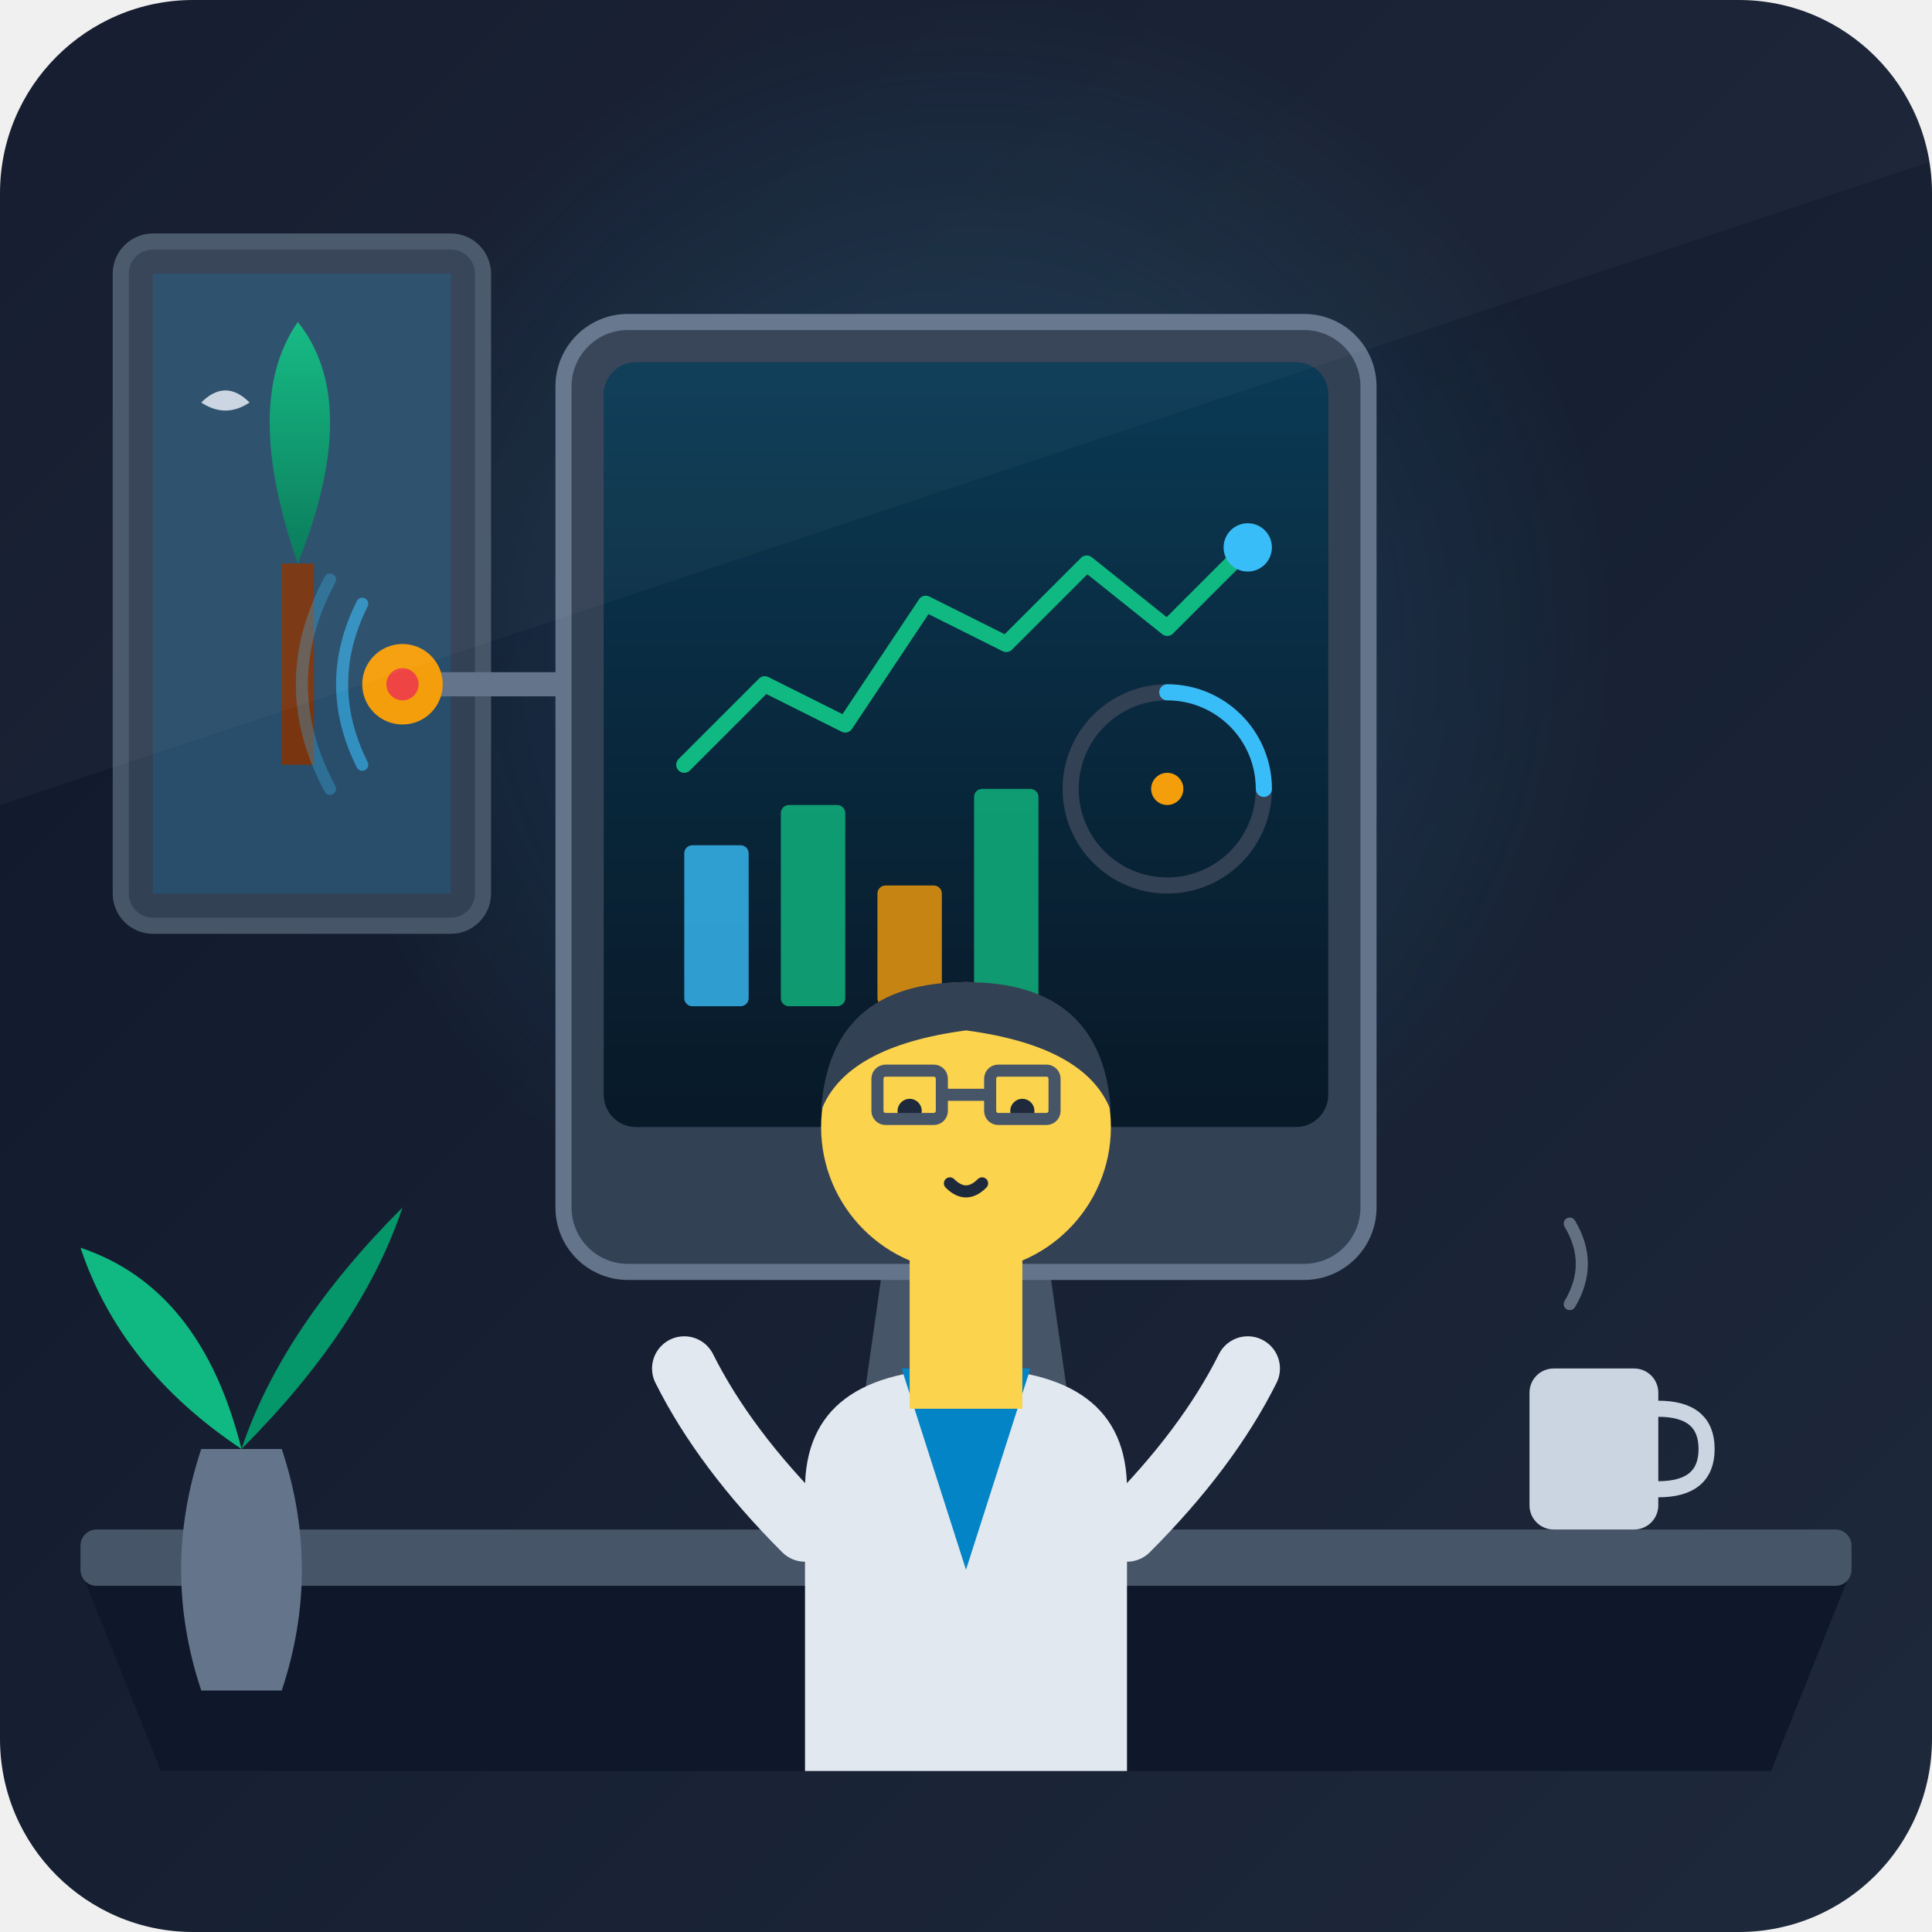
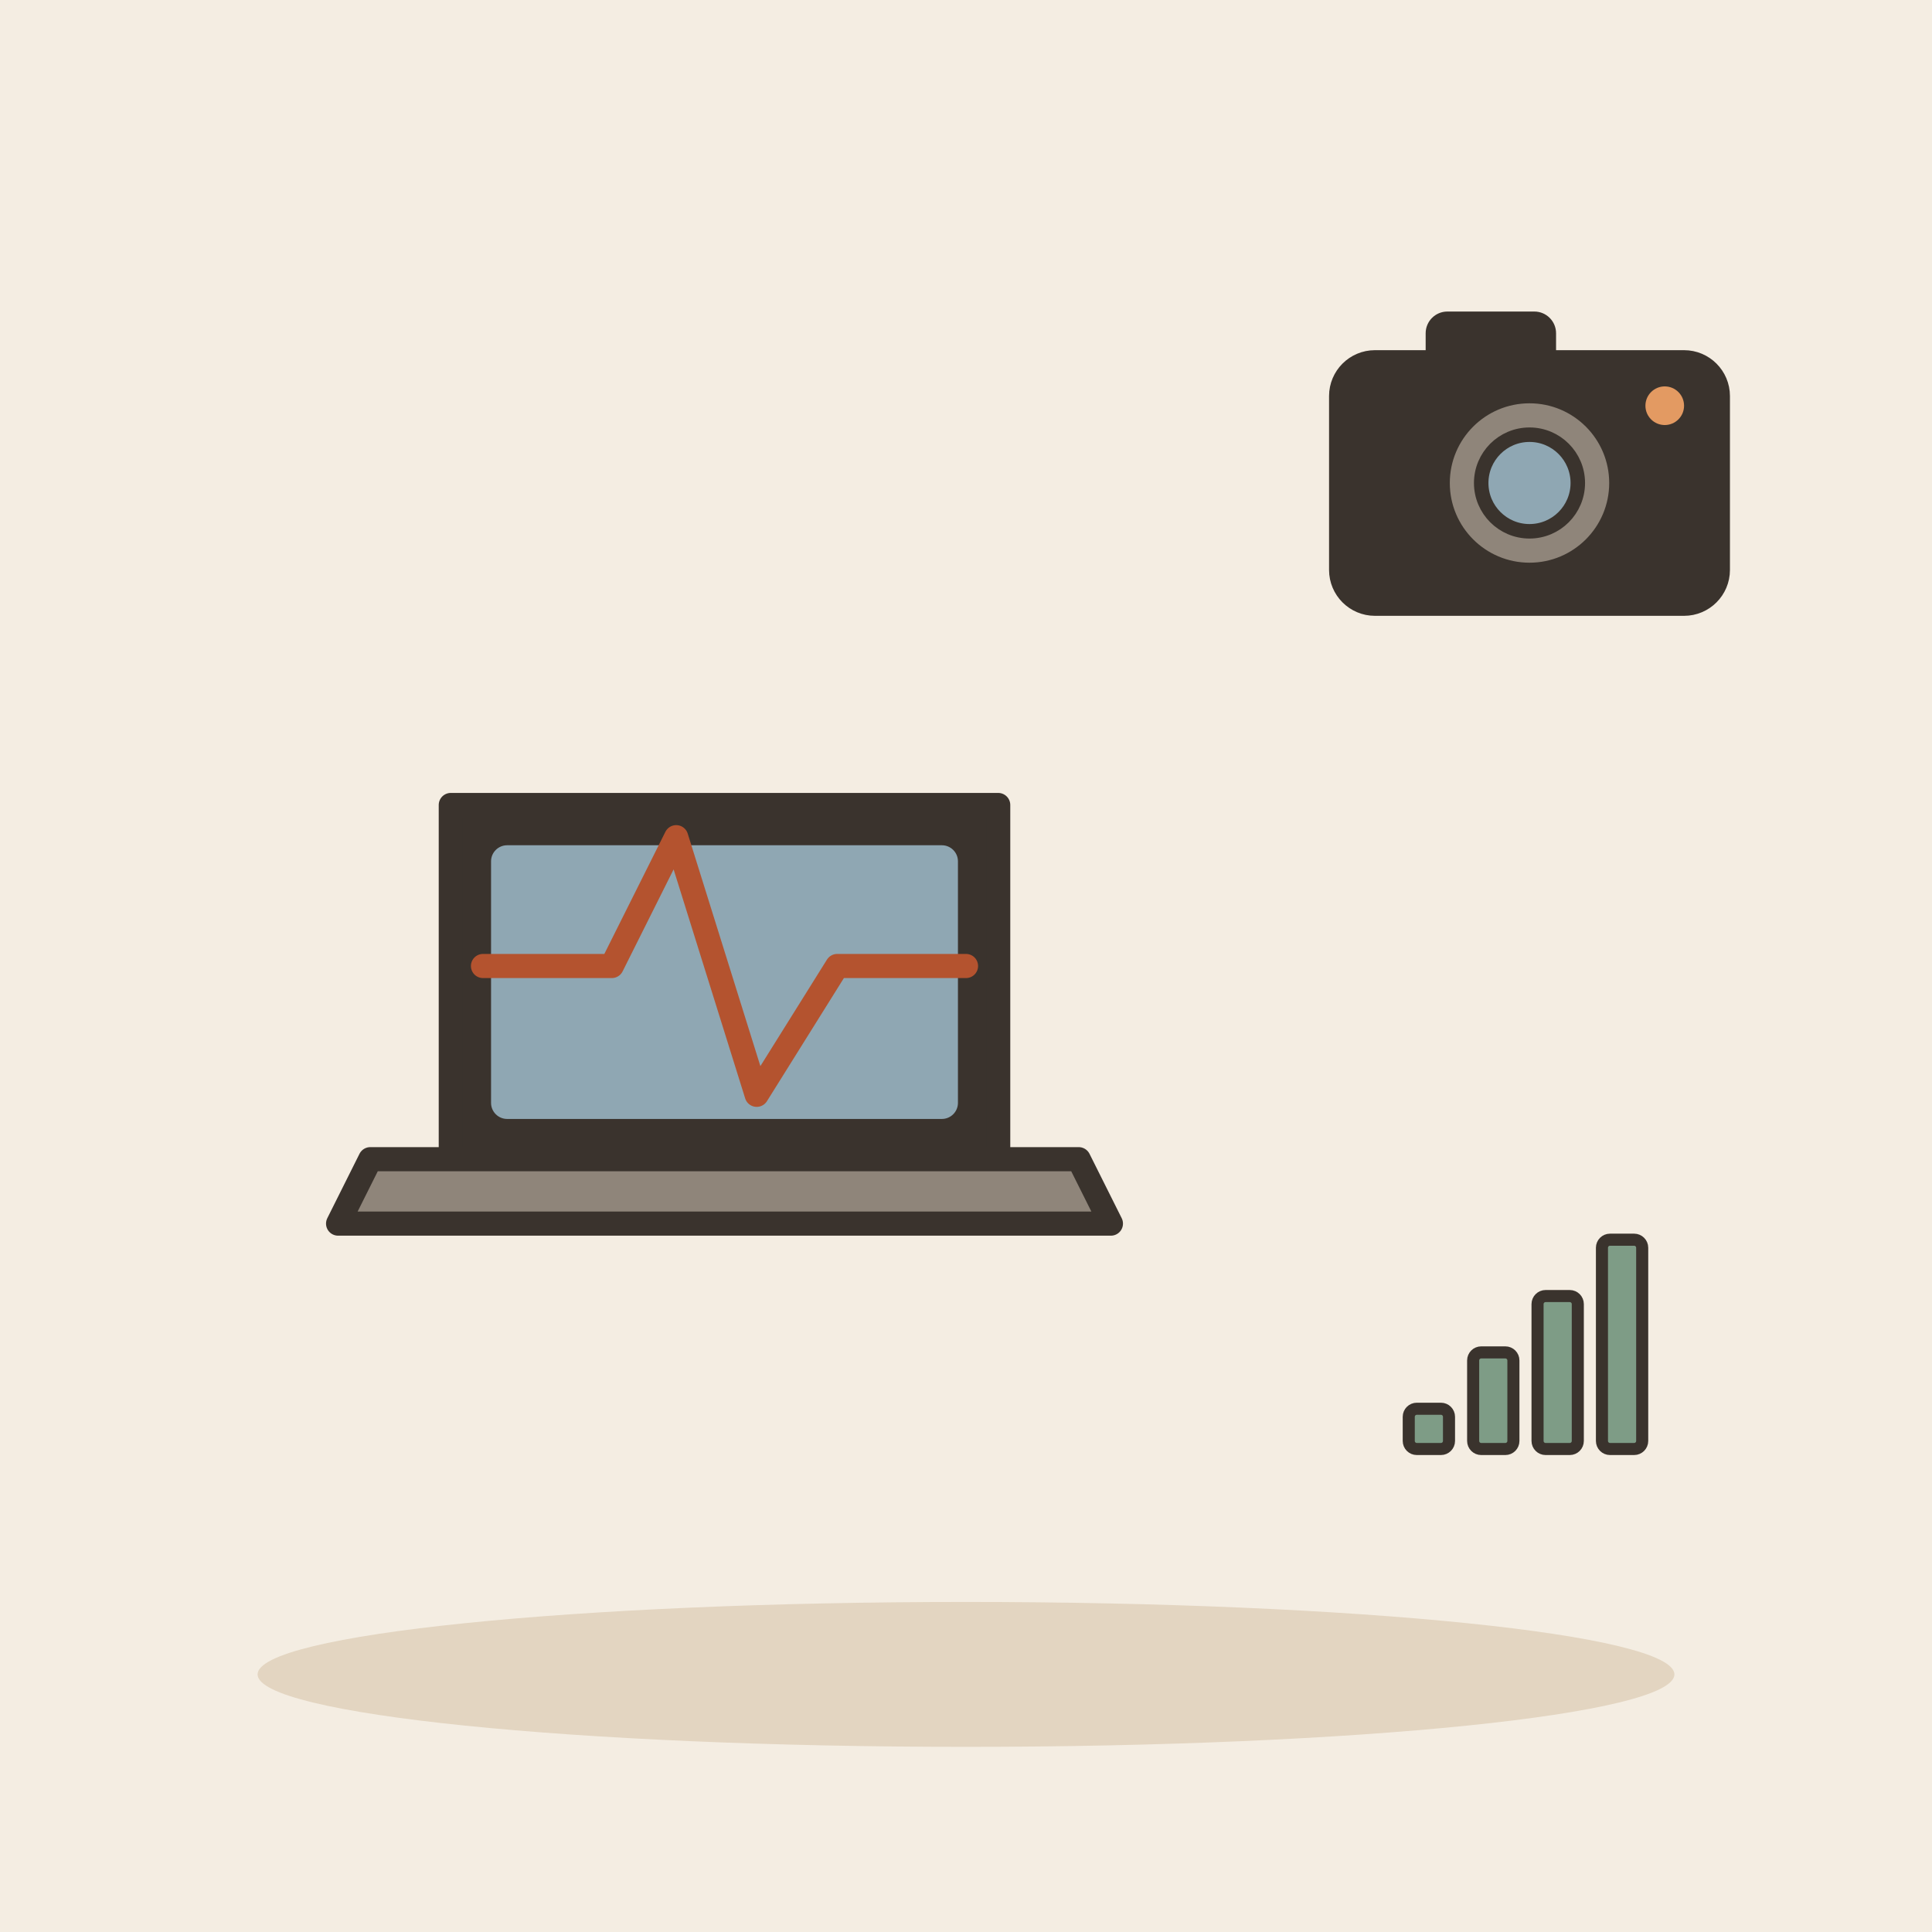
- <svg xmlns="http://www.w3.org/2000/svg" width="240" height="240" viewBox="0 0 240 240">
-   <defs>
-     <linearGradient id="bgGrad" x1="0%" y1="0%" x2="100%" y2="100%">
-       <stop offset="0%" stop-color="#0f172a" />
-       <stop offset="100%" stop-color="#1e293b" />
-     </linearGradient>
-     <linearGradient id="screenGrad" x1="0%" y1="0%" x2="0%" y2="100%">
-       <stop offset="0%" stop-color="#0ea5e9" stop-opacity="0.3" />
-       <stop offset="100%" stop-color="#0284c7" stop-opacity="0.1" />
-     </linearGradient>
-     <linearGradient id="treeGrad" x1="0%" y1="0%" x2="0%" y2="100%">
-       <stop offset="0%" stop-color="#10b981" />
-       <stop offset="100%" stop-color="#047857" />
-     </linearGradient>
-     <radialGradient id="glow" cx="50%" cy="50%" r="50%">
-       <stop offset="0%" stop-color="#38bdf8" stop-opacity="0.2" />
-       <stop offset="100%" stop-color="#38bdf8" stop-opacity="0" />
-     </radialGradient>
-     <clipPath id="screenClip">
-       <rect x="75" y="45" width="90" height="65" rx="6" />
-     </clipPath>
-   </defs>
-   <rect width="240" height="240" rx="24" fill="url(#bgGrad)" />
-   <circle cx="120" cy="80" r="80" fill="url(#glow)" />
-   <g id="window-scene">
-     <rect x="15" y="30" width="45" height="85" rx="4" fill="#334155" stroke="#475569" stroke-width="2" />
-     <rect x="19" y="34" width="37" height="77" fill="#0284c7" fill-opacity="0.2" />
-     <path d="M37 70 Q30 50 37 40 Q45 50 37 70" fill="url(#treeGrad)" />
-     <rect x="35" y="70" width="4" height="25" fill="#78350f" />
-     <path d="M25 50 Q28 47 31 50 Q28 52 25 50" fill="#cbd5e1" />
+ <svg xmlns="http://www.w3.org/2000/svg" viewBox="0 0 240 240" data-style="editorial">
+   <rect width="240" height="240" fill="#F4EDE2" />
+   <ellipse cx="120" cy="208" rx="88" ry="9" fill="#E3D5C1" />
+   <g transform="translate(90 150)">
+     <path d="M-34 -50L34 -50L34 -6L-34 -6Z" fill="#3A332D" stroke="#3A332D" stroke-width="3" stroke-linecap="round" stroke-linejoin="round" />
+     <rect x="-29" y="-45" width="58" height="34" rx="2" fill="#8FA7B3" />
+     <path d="M-44 -6L44 -6L48 2L-48 2Z" fill="#8F857A" stroke="#3A332D" stroke-width="3" stroke-linecap="round" stroke-linejoin="round" />
  </g>
-   <g id="sensor-probe">
-     <path d="M50 85 L75 85" stroke="#64748b" stroke-width="3" stroke-linecap="round" />
-     <circle cx="50" cy="85" r="5" fill="#f59e0b" />
-     <circle cx="50" cy="85" r="2" fill="#ef4444" />
-     <path d="M45 75 Q40 85 45 95" fill="none" stroke="#38bdf8" stroke-width="1.5" stroke-linecap="round" opacity="0.6" />
-     <path d="M41 72 Q34 85 41 98" fill="none" stroke="#38bdf8" stroke-width="1.5" stroke-linecap="round" opacity="0.3" />
+   <path d="M60 120L76 120L84 104L94 136L104 120L120 120" fill="none" stroke="#B4532F" stroke-width="3" stroke-linecap="round" stroke-linejoin="round" />
+   <g transform="translate(190 60) scale(0.6 0.6)">
+     <rect x="-40" y="-26" width="80" height="52" rx="8" fill="#3A332D" stroke="#3A332D" stroke-width="3" stroke-linecap="round" stroke-linejoin="round" />
+     <rect x="-20" y="-34" width="24" height="10" rx="3" fill="#3A332D" stroke="#3A332D" stroke-width="3" stroke-linecap="round" stroke-linejoin="round" />
+     <circle cx="0" cy="0" r="18" fill="#8F857A" stroke="#3A332D" stroke-width="3" stroke-linecap="round" stroke-linejoin="round" />
+     <circle cx="0" cy="0" r="10" fill="#8FA7B3" stroke="#3A332D" stroke-width="3" stroke-linecap="round" stroke-linejoin="round" />
+     <circle cx="28" cy="-16" r="4" fill="#E39A62" />
  </g>
-   <path d="M10 195 L230 195 L220 220 L20 220 Z" fill="#0f172a" />
-   <rect x="10" y="190" width="220" height="7" rx="2" fill="#475569" />
-   <g id="main-monitor">
-     <path d="M110 155 L130 155 L135 190 L105 190 Z" fill="#475569" />
-     <ellipse cx="120" cy="190" rx="25" ry="4" fill="#64748b" />
-     <rect x="70" y="40" width="100" height="118" rx="8" fill="#334155" stroke="#64748b" stroke-width="2" />
-     <rect x="75" y="45" width="90" height="95" rx="4" fill="#090d16" />
-     <rect x="75" y="45" width="90" height="95" rx="4" fill="url(#screenGrad)" />
-     <path d="M85 95 L95 85 L105 90 L115 75 L125 80 L135 70 L145 78 L155 68" fill="none" stroke="#10b981" stroke-width="2" stroke-linecap="round" stroke-linejoin="round" />
-     <circle cx="155" cy="68" r="3" fill="#38bdf8" />
-     <rect x="85" y="105" width="8" height="20" rx="1" fill="#38bdf8" opacity="0.8" />
-     <rect x="97" y="100" width="8" height="25" rx="1" fill="#10b981" opacity="0.8" />
-     <rect x="109" y="110" width="8" height="15" rx="1" fill="#f59e0b" opacity="0.8" />
-     <rect x="121" y="98" width="8" height="27" rx="1" fill="#10b981" opacity="0.8" />
-     <circle cx="145" cy="98" r="12" fill="none" stroke="#334155" stroke-width="2" />
-     <path d="M145 86 A12 12 0 0 1 157 98" fill="none" stroke="#38bdf8" stroke-width="2" stroke-linecap="round" />
-     <circle cx="145" cy="98" r="2" fill="#f59e0b" />
+   <g transform="translate(190 180) scale(0.5 0.5)">
+     <rect x="-30" y="-10" width="10" height="10" rx="2" fill="#7E9C86" stroke="#3A332D" stroke-width="3" stroke-linecap="round" stroke-linejoin="round" />
+     <rect x="-14" y="-24" width="10" height="24" rx="2" fill="#7E9C86" stroke="#3A332D" stroke-width="3" stroke-linecap="round" stroke-linejoin="round" />
+     <rect x="2" y="-38" width="10" height="38" rx="2" fill="#7E9C86" stroke="#3A332D" stroke-width="3" stroke-linecap="round" stroke-linejoin="round" />
+     <rect x="18" y="-52" width="10" height="52" rx="2" fill="#7E9C86" stroke="#3A332D" stroke-width="3" stroke-linecap="round" stroke-linejoin="round" />
  </g>
-   <rect x="190" y="170" width="16" height="20" rx="3" fill="#cbd5e1" />
-   <path d="M206 175 Q212 175 212 180 Q212 185 206 185" fill="none" stroke="#cbd5e1" stroke-width="2" stroke-linecap="round" />
-   <path d="M195 162 Q198 157 195 152" fill="none" stroke="#94a3b8" stroke-width="1.5" stroke-linecap="round" opacity="0.6" />
-   <g id="character">
-     <path d="M100 220 L100 185 Q100 170 120 170 Q140 170 140 185 L140 220 Z" fill="#e2e8f0" />
-     <path d="M115 170 L120 180 L125 170" fill="#38bdf8" />
-     <path d="M112 170 L120 195 L128 170 Z" fill="#0284c7" />
-     <rect x="113" y="155" width="14" height="20" fill="#fcd34d" />
-     <circle cx="120" cy="140" r="18" fill="#fcd34d" />
-     <path d="M102 138 Q103 122 120 122 Q137 122 138 138 Q135 130 120 128 Q105 130 102 138 Z" fill="#334155" />
-     <circle cx="113" cy="138" r="1.5" fill="#1e293b" />
-     <circle cx="127" cy="138" r="1.5" fill="#1e293b" />
-     <path d="M118 147 Q120 149 122 147" fill="none" stroke="#1e293b" stroke-width="1.5" stroke-linecap="round" />
-     <rect x="109" y="133" width="8" height="6" rx="1" fill="none" stroke="#475569" stroke-width="1.5" />
-     <rect x="123" y="133" width="8" height="6" rx="1" fill="none" stroke="#475569" stroke-width="1.5" />
-     <line x1="117" y1="136" x2="123" y2="136" stroke="#475569" stroke-width="1.5" />
-     <path d="M100 190 Q90 180 85 170" fill="none" stroke="#e2e8f0" stroke-width="8" stroke-linecap="round" />
-     <path d="M140 190 Q150 180 155 170" fill="none" stroke="#e2e8f0" stroke-width="8" stroke-linecap="round" />
-   </g>
-   <g id="indoor-plant">
-     <path d="M25 180 Q20 195 25 210 L35 210 Q40 195 35 180 Z" fill="#64748b" />
-     <path d="M30 180 Q15 170 10 155 Q25 160 30 180 Z" fill="#10b981" />
-     <path d="M30 180 Q45 165 50 150 Q35 165 30 180 Z" fill="#059669" />
-     <path d="M30 180 Q30 160 30 145 Q30 160 30 180 Z" fill="#34d399" />
-   </g>
-   <path d="M0 0 L240 0 L240 20 L0 100 Z" fill="#ffffff" opacity="0.03" />
</svg>
